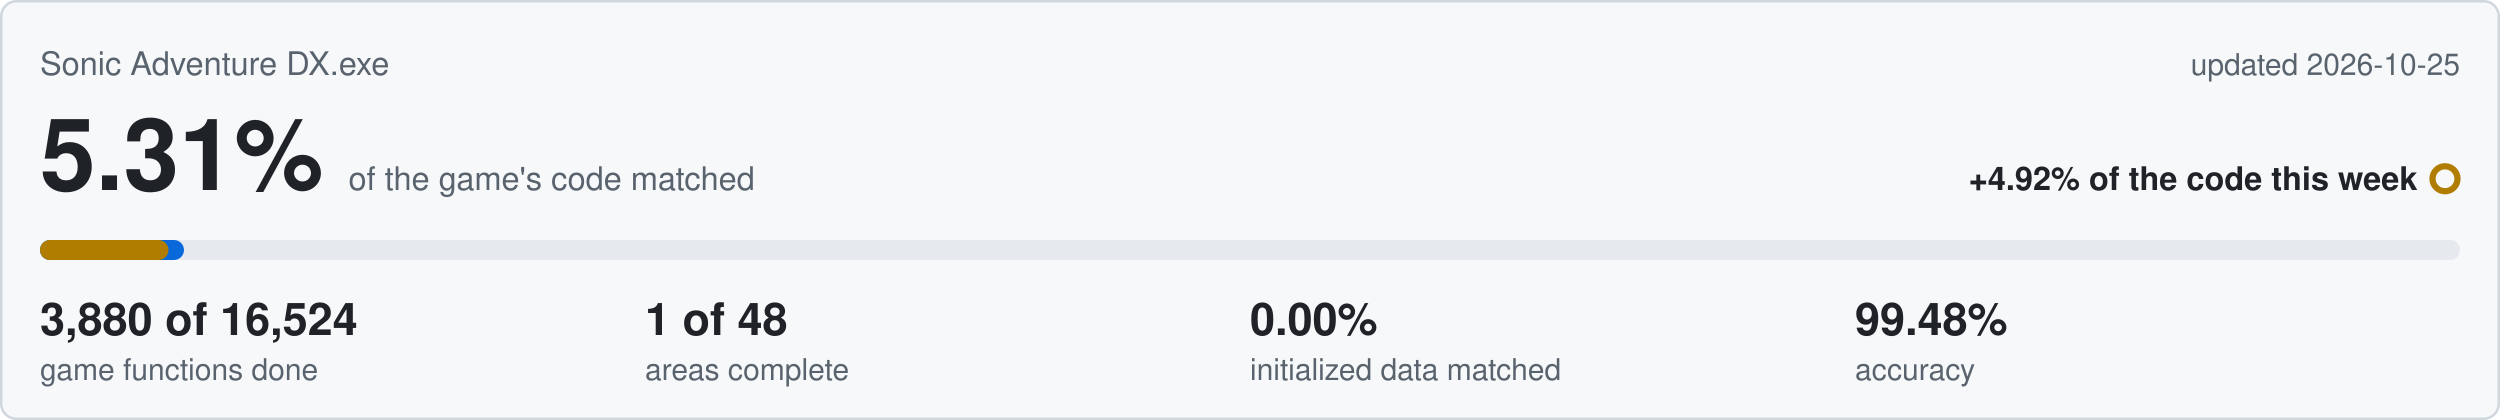
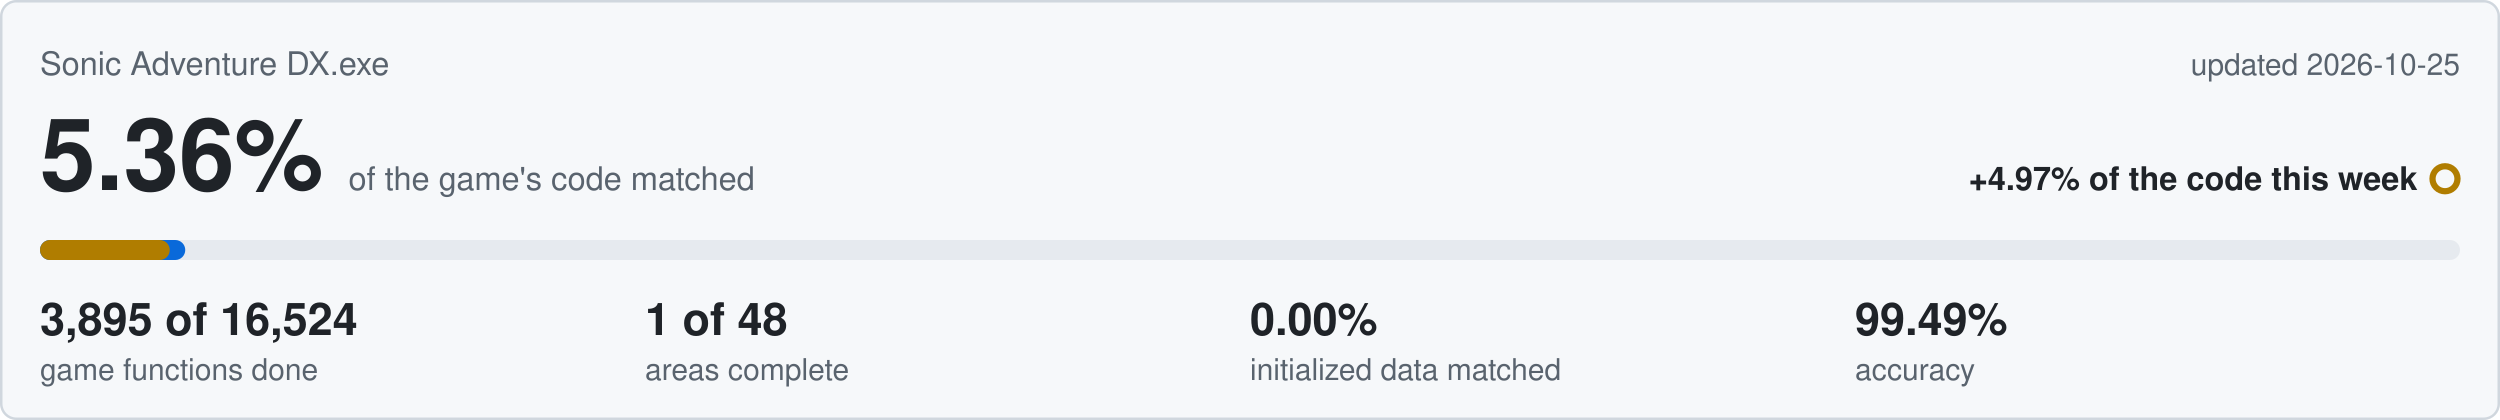
<svg xmlns="http://www.w3.org/2000/svg" viewBox="0 0 1000 168" width="1000" height="168">
  <rect x="0.5" y="0.5" width="999" height="167" rx="6" fill="#f6f8fa" stroke="#d0d7de" />
  <text x="16" y="30" font-family="Segoe UI,Helvetica,Arial,sans-serif" font-size="13" fill="#59636e">Sonic Adventure DX.exe</text>
  <text x="984" y="30" text-anchor="end" font-family="Segoe UI,Helvetica,Arial,sans-serif" font-size="12" fill="#59636e">updated 2026-10-25</text>
-   <text x="16" y="76" font-family="Segoe UI,Helvetica,Arial,sans-serif" font-size="40" font-weight="600" fill="#1f2328">5.31%<tspan dx="10" font-size="13" font-weight="400" fill="#59636e">of the game's code matched</tspan>
+   <text x="16" y="76" font-family="Segoe UI,Helvetica,Arial,sans-serif" font-size="40" font-weight="600" fill="#1f2328">5.36%<tspan dx="10" font-size="13" font-weight="400" fill="#59636e">of the game's code matched</tspan>
  </text>
-   <text x="967" y="76" text-anchor="end" font-family="Segoe UI,Helvetica,Arial,sans-serif" font-size="13" font-weight="600" fill="#1f2328">+4.92% of the code this week</text>
+   <text x="967" y="76" text-anchor="end" font-family="Segoe UI,Helvetica,Arial,sans-serif" font-size="13" font-weight="600" fill="#1f2328">+4.97% of the code this week</text>
  <circle cx="978" cy="71.5" r="5" fill="none" stroke="#b07d00" stroke-width="2.5" />
  <rect x="16" y="96" width="968" height="8" rx="4" fill="#e6eaef" />
-   <rect x="16" y="96" width="57.6" height="8" rx="4" fill="#0969da" />
-   <rect x="16" y="96" width="51.4" height="8" rx="4" fill="#b07d00" />
-   <text x="16" y="134" font-family="Segoe UI,Helvetica,Arial,sans-serif" font-size="18" font-weight="600" fill="#1f2328">3,880 of 16,524</text>
+   <rect x="16" y="96" width="58.1" height="8" rx="4" fill="#0969da" />
+   <rect x="16" y="96" width="51.9" height="8" rx="4" fill="#b07d00" />
+   <text x="16" y="134" font-family="Segoe UI,Helvetica,Arial,sans-serif" font-size="18" font-weight="600" fill="#1f2328">3,895 of 16,524</text>
  <text x="16" y="152" font-family="Segoe UI,Helvetica,Arial,sans-serif" font-size="12" fill="#59636e">game functions done</text>
  <text x="258" y="134" font-family="Segoe UI,Helvetica,Arial,sans-serif" font-size="18" font-weight="600" fill="#1f2328">1 of 48</text>
  <text x="258" y="152" font-family="Segoe UI,Helvetica,Arial,sans-serif" font-size="12" fill="#59636e">areas complete</text>
  <text x="500" y="134" font-family="Segoe UI,Helvetica,Arial,sans-serif" font-size="18" font-weight="600" fill="#1f2328">0.00%</text>
  <text x="500" y="152" font-family="Segoe UI,Helvetica,Arial,sans-serif" font-size="12" fill="#59636e">initialized data matched</text>
-   <text x="742" y="134" font-family="Segoe UI,Helvetica,Arial,sans-serif" font-size="18" font-weight="600" fill="#1f2328">99.48%</text>
+   <text x="742" y="134" font-family="Segoe UI,Helvetica,Arial,sans-serif" font-size="18" font-weight="600" fill="#1f2328">99.49%</text>
  <text x="742" y="152" font-family="Segoe UI,Helvetica,Arial,sans-serif" font-size="12" fill="#59636e">accuracy</text>
</svg>
